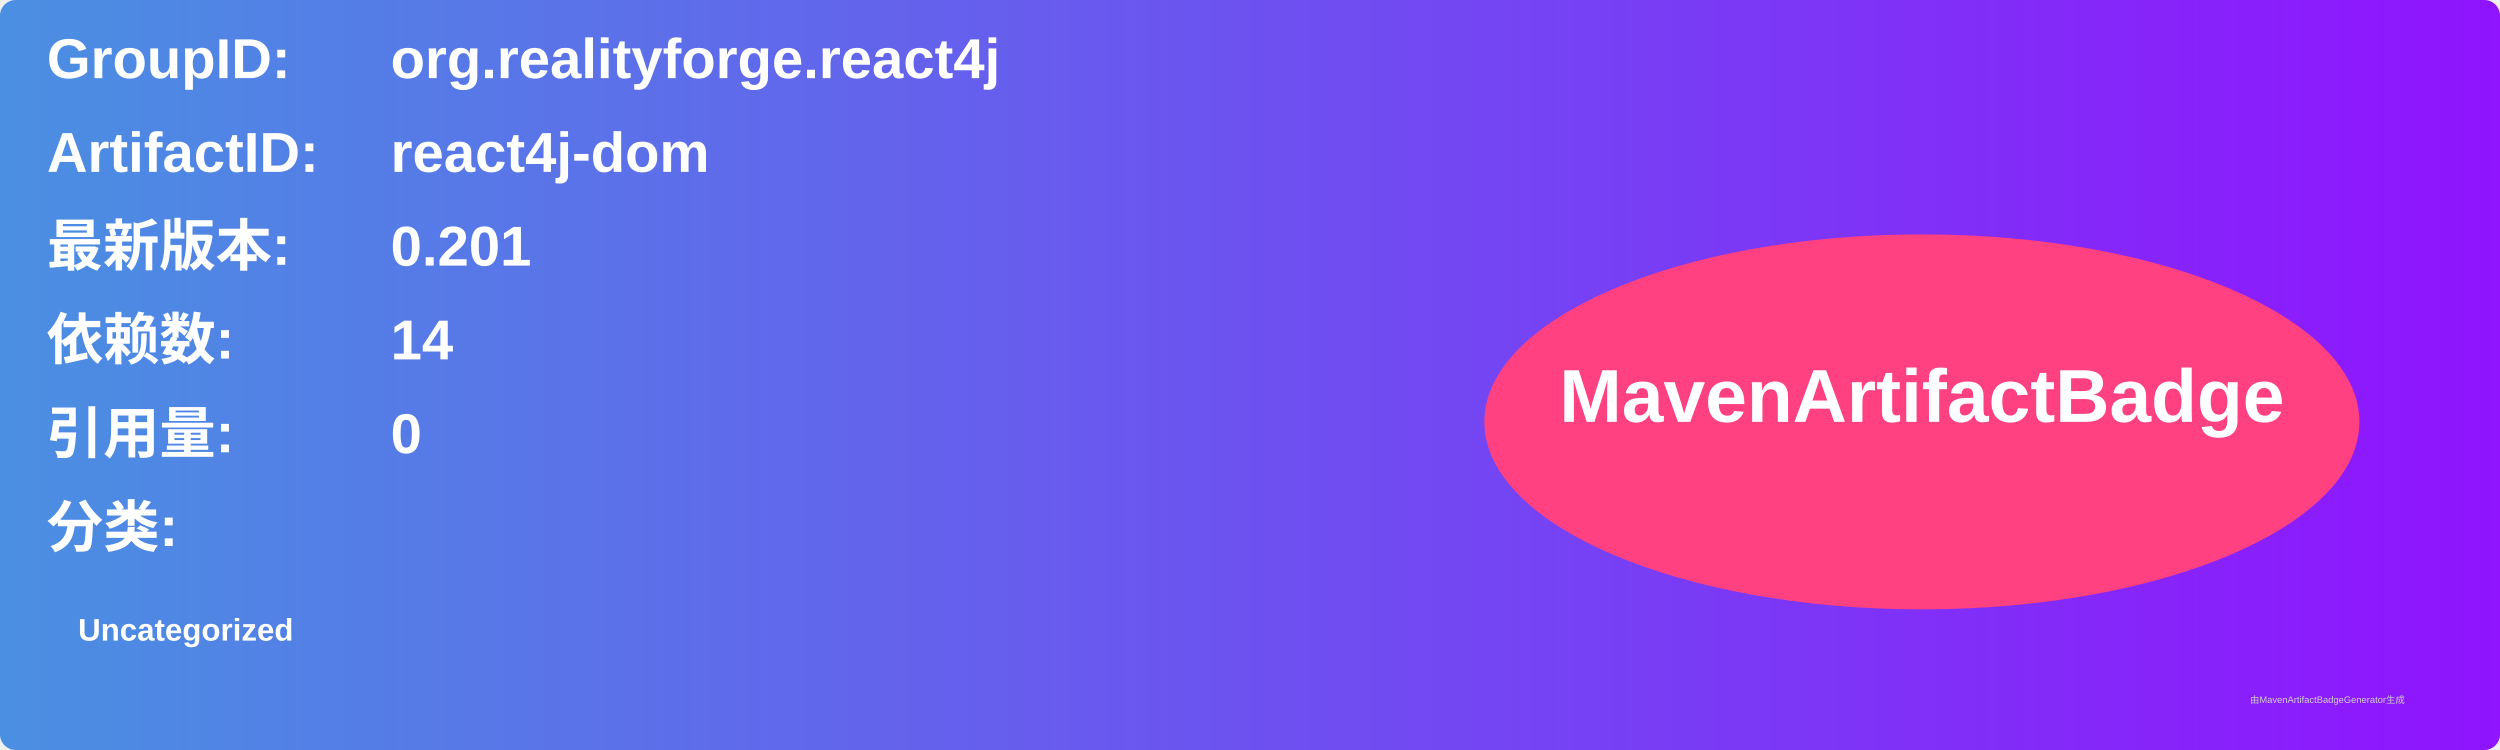
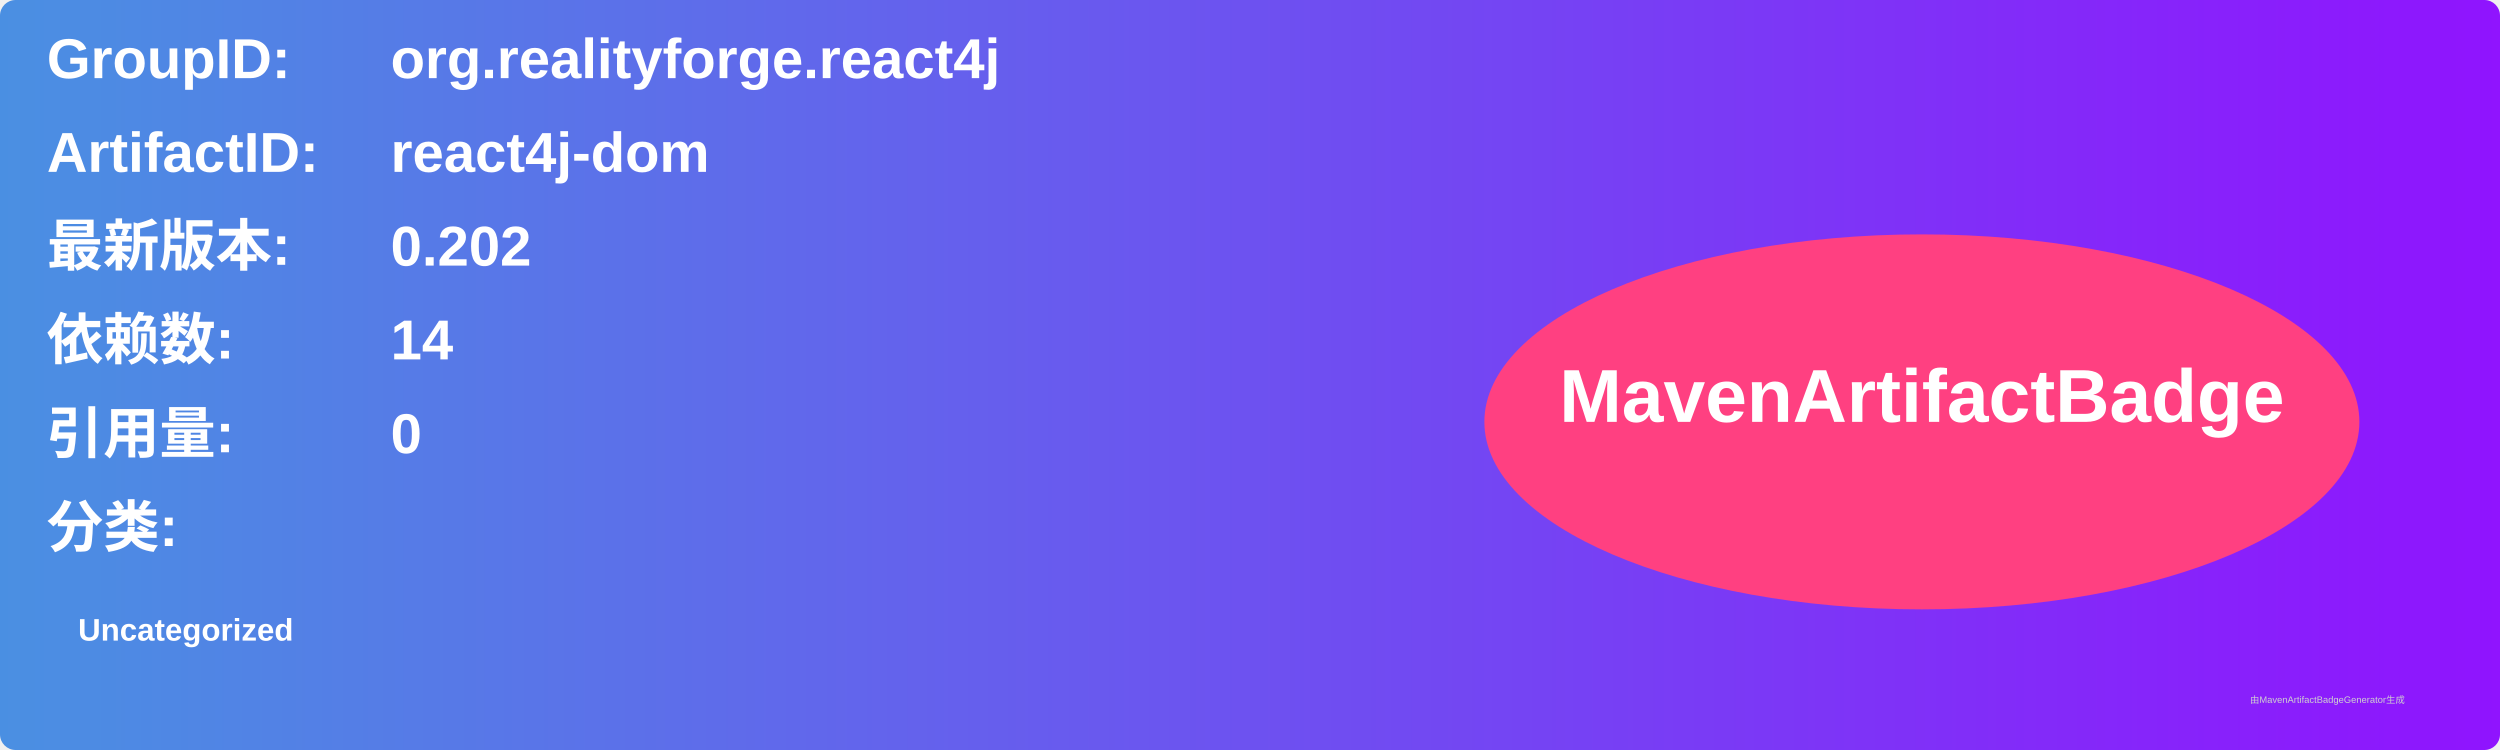
<svg xmlns="http://www.w3.org/2000/svg" width="800" height="240" viewBox="0 0 800 240">
  <linearGradient id="grad" x1="0%" y1="0%" x2="100%" y2="0%">
    <stop offset="0%" stop-color="#4a90e2" />
    <stop offset="100%" stop-color="#9013fe" />
  </linearGradient>
  <rect width="100%" height="100%" rx="5" ry="5" fill="url(#grad)" />
  <g transform="translate(15, 15)">
    <text x="0" y="10" font-family="Arial" font-size="18" fill="white" font-weight="bold" width="260">GroupID:</text>
    <text x="110" y="10" font-family="Arial" font-size="18" fill="white" font-weight="bold" width="460">org.realityforge.react4j</text>
    <text x="0" y="40" font-family="Arial" font-size="18" fill="white" font-weight="bold" width="260">ArtifactID:</text>
    <text x="110" y="40" font-family="Arial" font-size="18" fill="white" font-weight="bold" width="460">react4j-dom</text>
    <text x="0" y="70" font-family="Arial" font-size="18" fill="white" font-weight="bold">最新版本:</text>
    <text x="110" y="70" font-family="Arial" font-size="18" fill="white" font-weight="bold">
-       <tspan font-weight="bold">0.201</tspan>
+       <tspan font-weight="bold">0.202</tspan>
    </text>
    <text x="0" y="100" font-family="Arial" font-size="18" fill="white" font-weight="bold">依赖数: </text>
    <text x="110" y="100" font-family="Arial" font-size="18" fill="white">
      <tspan font-weight="bold">14</tspan>
    </text>
    <text x="0" y="130" font-family="Arial" font-size="18" fill="white" font-weight="bold">引用量: </text>
    <text x="110" y="130" font-family="Arial" font-size="18" fill="white">
      <tspan font-weight="bold">0</tspan>
    </text>
    <text x="0" y="160" font-family="Arial" font-size="18" fill="white" font-weight="bold">分类:</text>
    <text x="10" y="190" font-family="Arial" font-size="10" fill="white">
      <tspan font-weight="bold">Uncategorized</tspan>
    </text>
    <ellipse cx="600" cy="120" rx="140" ry="60" fill="#ff4081" />
    <text x="600" y="120" text-anchor="middle" font-family="Arial" font-size="24" fill="white" font-weight="bold">MavenArtifactBadge</text>
  </g>
  <text x="720" y="225" font-family="Arial" font-size="3" fill="#d0d0d0">由MavenArtifactBadgeGenerator生成</text>
</svg>
